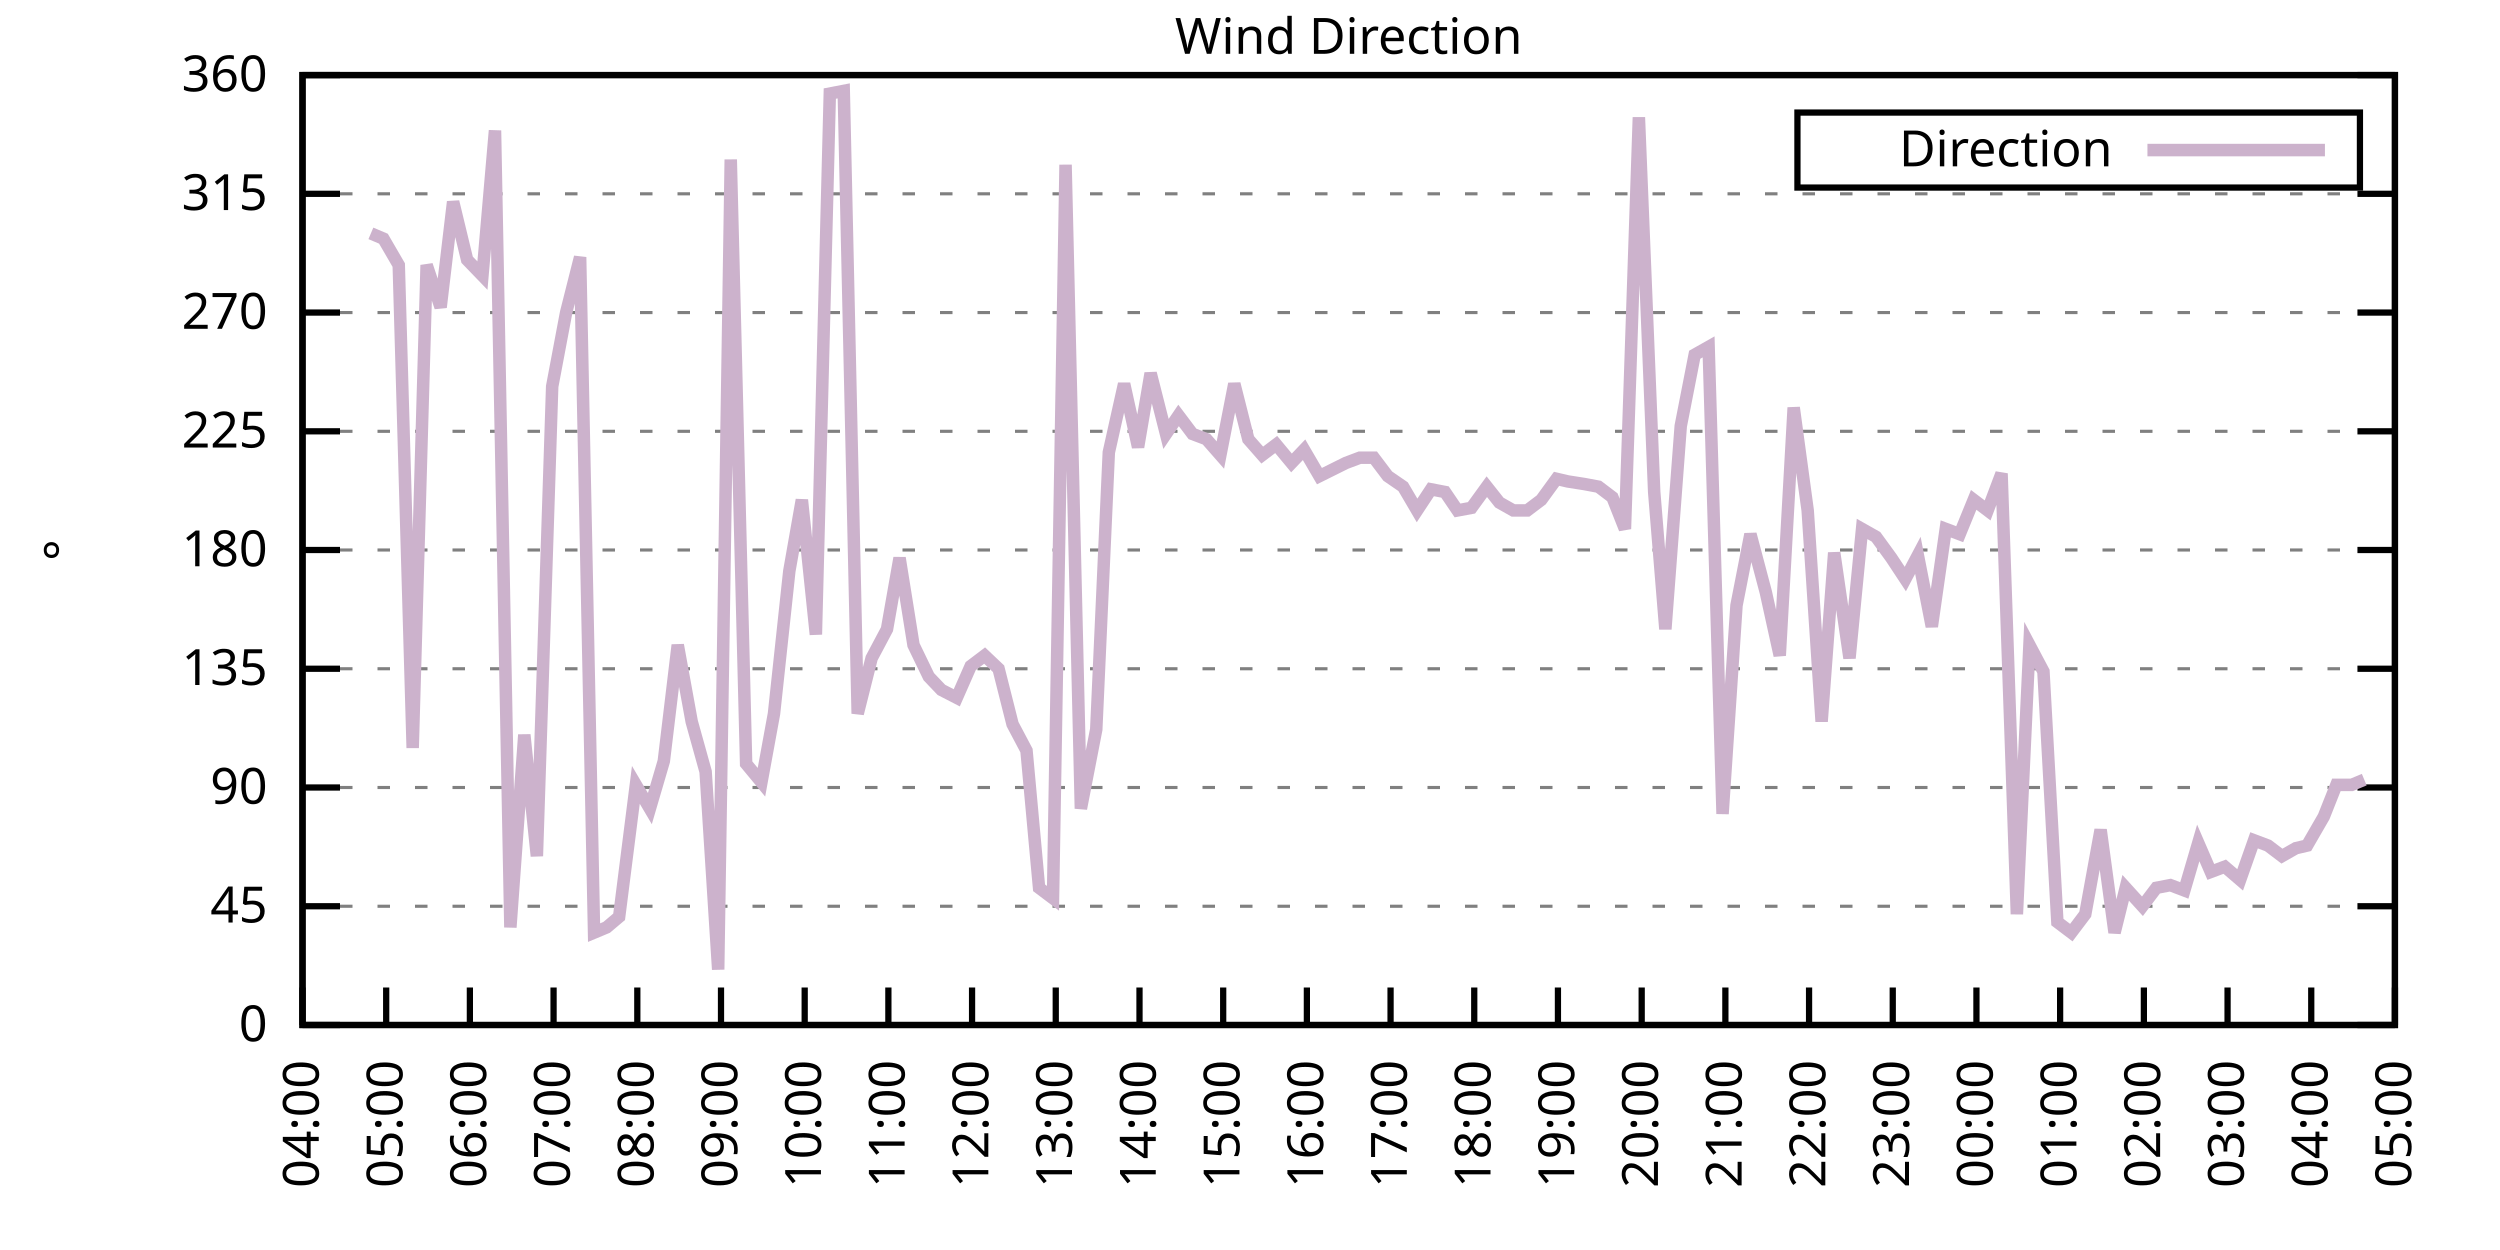
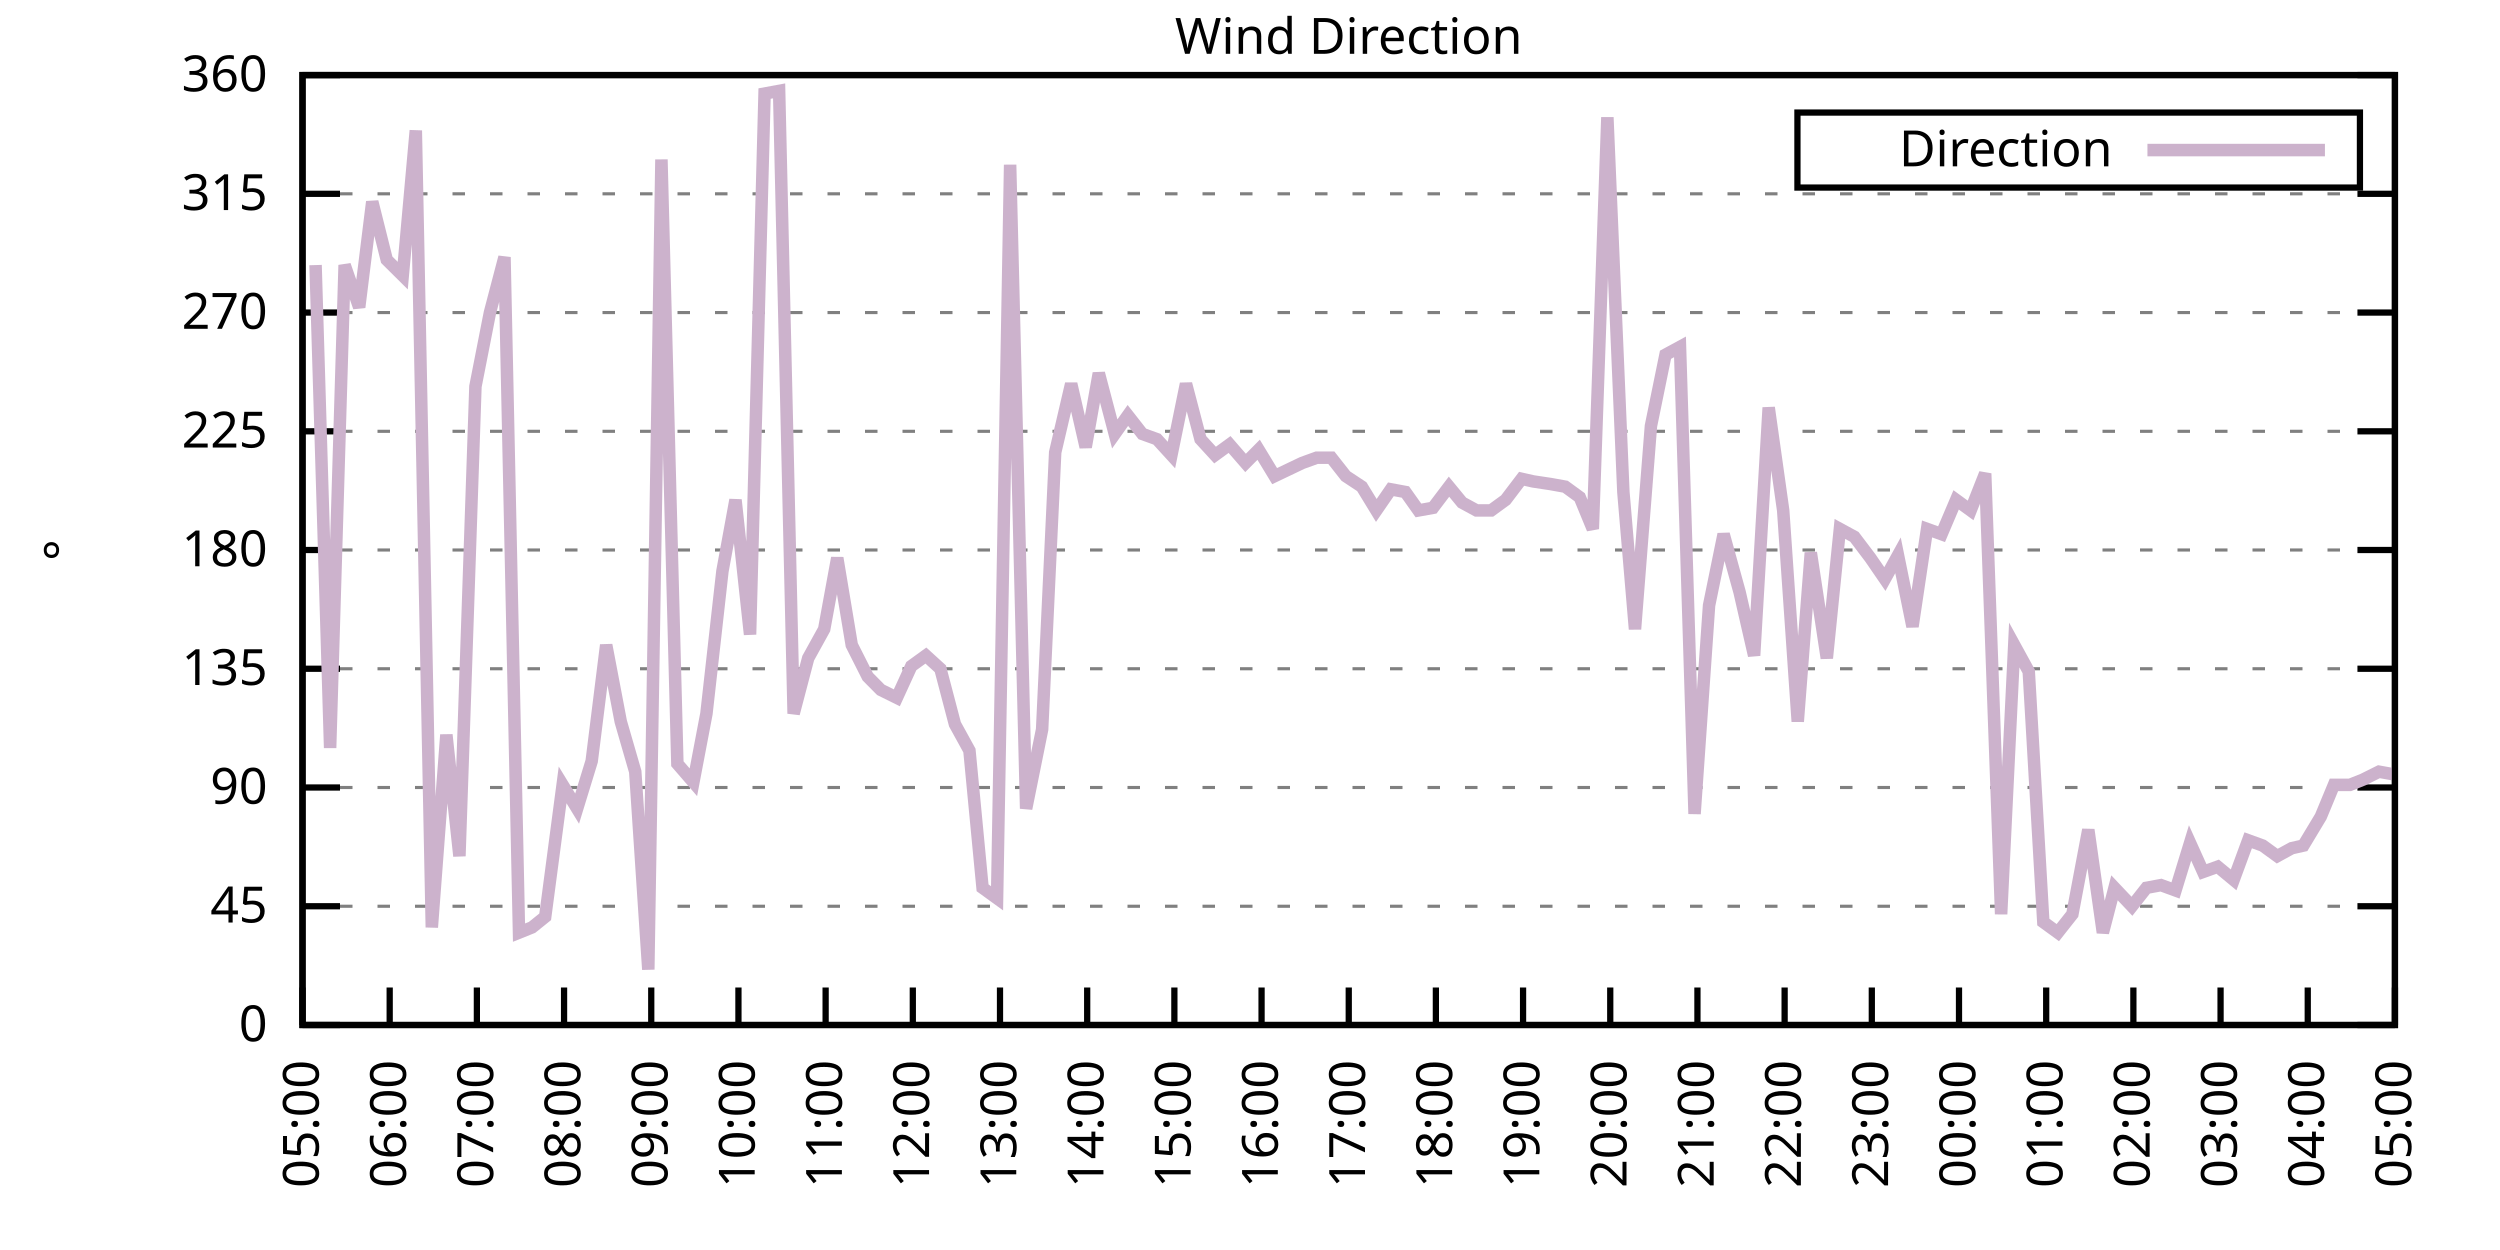
<svg xmlns="http://www.w3.org/2000/svg" xmlns:xlink="http://www.w3.org/1999/xlink" width="400" height="200" viewBox="0 0 400 200">
  <g id="gnuplot_canvas">
    <rect x="0" y="0" width="400" height="200" fill="none" />
    <defs>
      <circle id="gpDot" r="0.5" stroke-width="0.5" stroke="currentColor" />
      <path id="gpPt0" stroke-width="0.333" stroke="currentColor" d="M-1,0 h2 M0,-1 v2" />
      <path id="gpPt1" stroke-width="0.333" stroke="currentColor" d="M-1,-1 L1,1 M1,-1 L-1,1" />
      <path id="gpPt2" stroke-width="0.333" stroke="currentColor" d="M-1,0 L1,0 M0,-1 L0,1 M-1,-1 L1,1 M-1,1 L1,-1" />
      <rect id="gpPt3" stroke-width="0.333" stroke="currentColor" x="-1" y="-1" width="2" height="2" />
      <rect id="gpPt4" stroke-width="0.333" stroke="currentColor" fill="currentColor" x="-1" y="-1" width="2" height="2" />
      <circle id="gpPt5" stroke-width="0.333" stroke="currentColor" cx="0" cy="0" r="1" />
      <use xlink:href="#gpPt5" id="gpPt6" fill="currentColor" stroke="none" />
      <path id="gpPt7" stroke-width="0.333" stroke="currentColor" d="M0,-1.33 L-1.33,0.67 L1.33,0.67 z" />
      <use xlink:href="#gpPt7" id="gpPt8" fill="currentColor" stroke="none" />
      <use xlink:href="#gpPt7" id="gpPt9" stroke="currentColor" transform="rotate(180)" />
      <use xlink:href="#gpPt9" id="gpPt10" fill="currentColor" stroke="none" />
      <use xlink:href="#gpPt3" id="gpPt11" stroke="currentColor" transform="rotate(45)" />
      <use xlink:href="#gpPt11" id="gpPt12" fill="currentColor" stroke="none" />
      <path id="gpPt13" stroke-width="0.333" stroke="currentColor" d="M0,1.330 L1.265,0.411 L0.782,-1.067 L-0.782,-1.076 L-1.265,0.411 z" />
      <use xlink:href="#gpPt13" id="gpPt14" fill="currentColor" stroke="none" />
      <filter id="textbox" filterUnits="objectBoundingBox" x="0" y="0" height="1" width="1">
        <feFlood flood-color="white" flood-opacity="1" result="bgnd" />
        <feComposite in="SourceGraphic" in2="bgnd" operator="atop" />
      </filter>
      <filter id="greybox" filterUnits="objectBoundingBox" x="0" y="0" height="1" width="1">
        <feFlood flood-color="lightgrey" flood-opacity="1" result="grey" />
        <feComposite in="SourceGraphic" in2="grey" operator="atop" />
      </filter>
    </defs>
    <g fill="none" color="white" stroke="currentColor" stroke-width="1.00" stroke-linecap="butt" stroke-linejoin="miter">
</g>
    <g fill="none" color="black" stroke="currentColor" stroke-width="1.00" stroke-linecap="butt" stroke-linejoin="miter">
      <g stroke="none" shape-rendering="crispEdges">
        <polygon fill="rgb(255, 255, 255)" points="48.40,164.00 383.18,164.00 383.18,12.02 48.40,12.02 " />
      </g>
    </g>
    <g fill="none" color="black" stroke="currentColor" stroke-width="1.00" stroke-linecap="butt" stroke-linejoin="miter">
</g>
    <g fill="none" color="black" stroke="black" stroke-width="0.50" stroke-linecap="butt" stroke-linejoin="miter">
</g>
    <g fill="none" color="gray" stroke="currentColor" stroke-width="0.50" stroke-linecap="butt" stroke-linejoin="miter">
      <path stroke="gray" stroke-dasharray="2,4" class="gridline" d="M48.40,164.00 L383.19,164.00  " />
    </g>
    <g fill="none" color="gray" stroke="gray" stroke-width="1.00" stroke-linecap="butt" stroke-linejoin="miter">
</g>
    <g fill="none" color="black" stroke="currentColor" stroke-width="1.00" stroke-linecap="butt" stroke-linejoin="miter">
      <path stroke="black" d="M48.40,164.00 L54.40,164.00 M383.19,164.00 L377.19,164.00  " />
      <g transform="translate(42.80,166.60)" stroke="none" fill="black" font-family="Sans" font-size="8.00" text-anchor="end">
        <text>
          <tspan font-family="Sans"> 0</tspan>
        </text>
      </g>
    </g>
    <g fill="none" color="black" stroke="currentColor" stroke-width="1.00" stroke-linecap="butt" stroke-linejoin="miter">
</g>
    <g fill="none" color="black" stroke="black" stroke-width="0.50" stroke-linecap="butt" stroke-linejoin="miter">
</g>
    <g fill="none" color="gray" stroke="currentColor" stroke-width="0.50" stroke-linecap="butt" stroke-linejoin="miter">
      <path stroke="gray" stroke-dasharray="2,4" class="gridline" d="M48.40,145.00 L383.19,145.00  " />
    </g>
    <g fill="none" color="gray" stroke="gray" stroke-width="1.00" stroke-linecap="butt" stroke-linejoin="miter">
</g>
    <g fill="none" color="black" stroke="currentColor" stroke-width="1.00" stroke-linecap="butt" stroke-linejoin="miter">
      <path stroke="black" d="M48.40,145.00 L54.40,145.00 M383.19,145.00 L377.19,145.00  " />
      <g transform="translate(42.80,147.60)" stroke="none" fill="black" font-family="Sans" font-size="8.00" text-anchor="end">
        <text>
          <tspan font-family="Sans"> 45</tspan>
        </text>
      </g>
    </g>
    <g fill="none" color="black" stroke="currentColor" stroke-width="1.00" stroke-linecap="butt" stroke-linejoin="miter">
</g>
    <g fill="none" color="black" stroke="black" stroke-width="0.50" stroke-linecap="butt" stroke-linejoin="miter">
</g>
    <g fill="none" color="gray" stroke="currentColor" stroke-width="0.50" stroke-linecap="butt" stroke-linejoin="miter">
      <path stroke="gray" stroke-dasharray="2,4" class="gridline" d="M48.40,126.00 L383.19,126.00  " />
    </g>
    <g fill="none" color="gray" stroke="gray" stroke-width="1.00" stroke-linecap="butt" stroke-linejoin="miter">
</g>
    <g fill="none" color="black" stroke="currentColor" stroke-width="1.00" stroke-linecap="butt" stroke-linejoin="miter">
      <path stroke="black" d="M48.40,126.00 L54.40,126.00 M383.19,126.00 L377.19,126.00  " />
      <g transform="translate(42.80,128.60)" stroke="none" fill="black" font-family="Sans" font-size="8.00" text-anchor="end">
        <text>
          <tspan font-family="Sans"> 90</tspan>
        </text>
      </g>
    </g>
    <g fill="none" color="black" stroke="currentColor" stroke-width="1.00" stroke-linecap="butt" stroke-linejoin="miter">
</g>
    <g fill="none" color="black" stroke="black" stroke-width="0.50" stroke-linecap="butt" stroke-linejoin="miter">
</g>
    <g fill="none" color="gray" stroke="currentColor" stroke-width="0.50" stroke-linecap="butt" stroke-linejoin="miter">
      <path stroke="gray" stroke-dasharray="2,4" class="gridline" d="M48.40,107.00 L383.19,107.00  " />
    </g>
    <g fill="none" color="gray" stroke="gray" stroke-width="1.00" stroke-linecap="butt" stroke-linejoin="miter">
</g>
    <g fill="none" color="black" stroke="currentColor" stroke-width="1.00" stroke-linecap="butt" stroke-linejoin="miter">
      <path stroke="black" d="M48.40,107.00 L54.40,107.00 M383.19,107.00 L377.19,107.00  " />
      <g transform="translate(42.80,109.60)" stroke="none" fill="black" font-family="Sans" font-size="8.00" text-anchor="end">
        <text>
          <tspan font-family="Sans"> 135</tspan>
        </text>
      </g>
    </g>
    <g fill="none" color="black" stroke="currentColor" stroke-width="1.00" stroke-linecap="butt" stroke-linejoin="miter">
</g>
    <g fill="none" color="black" stroke="black" stroke-width="0.50" stroke-linecap="butt" stroke-linejoin="miter">
</g>
    <g fill="none" color="gray" stroke="currentColor" stroke-width="0.50" stroke-linecap="butt" stroke-linejoin="miter">
      <path stroke="gray" stroke-dasharray="2,4" class="gridline" d="M48.40,88.00 L383.19,88.00  " />
    </g>
    <g fill="none" color="gray" stroke="gray" stroke-width="1.00" stroke-linecap="butt" stroke-linejoin="miter">
</g>
    <g fill="none" color="black" stroke="currentColor" stroke-width="1.00" stroke-linecap="butt" stroke-linejoin="miter">
      <path stroke="black" d="M48.40,88.00 L54.40,88.00 M383.19,88.00 L377.19,88.00  " />
      <g transform="translate(42.80,90.60)" stroke="none" fill="black" font-family="Sans" font-size="8.00" text-anchor="end">
        <text>
          <tspan font-family="Sans"> 180</tspan>
        </text>
      </g>
    </g>
    <g fill="none" color="black" stroke="currentColor" stroke-width="1.00" stroke-linecap="butt" stroke-linejoin="miter">
</g>
    <g fill="none" color="black" stroke="black" stroke-width="0.50" stroke-linecap="butt" stroke-linejoin="miter">
</g>
    <g fill="none" color="gray" stroke="currentColor" stroke-width="0.50" stroke-linecap="butt" stroke-linejoin="miter">
      <path stroke="gray" stroke-dasharray="2,4" class="gridline" d="M48.40,69.01 L383.19,69.01  " />
    </g>
    <g fill="none" color="gray" stroke="gray" stroke-width="1.00" stroke-linecap="butt" stroke-linejoin="miter">
</g>
    <g fill="none" color="black" stroke="currentColor" stroke-width="1.00" stroke-linecap="butt" stroke-linejoin="miter">
      <path stroke="black" d="M48.40,69.01 L54.40,69.01 M383.19,69.01 L377.19,69.01  " />
      <g transform="translate(42.80,71.61)" stroke="none" fill="black" font-family="Sans" font-size="8.00" text-anchor="end">
        <text>
          <tspan font-family="Sans"> 225</tspan>
        </text>
      </g>
    </g>
    <g fill="none" color="black" stroke="currentColor" stroke-width="1.00" stroke-linecap="butt" stroke-linejoin="miter">
</g>
    <g fill="none" color="black" stroke="black" stroke-width="0.50" stroke-linecap="butt" stroke-linejoin="miter">
</g>
    <g fill="none" color="gray" stroke="currentColor" stroke-width="0.50" stroke-linecap="butt" stroke-linejoin="miter">
      <path stroke="gray" stroke-dasharray="2,4" class="gridline" d="M48.40,50.01 L383.19,50.01  " />
    </g>
    <g fill="none" color="gray" stroke="gray" stroke-width="1.00" stroke-linecap="butt" stroke-linejoin="miter">
</g>
    <g fill="none" color="black" stroke="currentColor" stroke-width="1.00" stroke-linecap="butt" stroke-linejoin="miter">
      <path stroke="black" d="M48.40,50.01 L54.40,50.01 M383.19,50.01 L377.19,50.01  " />
      <g transform="translate(42.80,52.61)" stroke="none" fill="black" font-family="Sans" font-size="8.00" text-anchor="end">
        <text>
          <tspan font-family="Sans"> 270</tspan>
        </text>
      </g>
    </g>
    <g fill="none" color="black" stroke="currentColor" stroke-width="1.00" stroke-linecap="butt" stroke-linejoin="miter">
</g>
    <g fill="none" color="black" stroke="black" stroke-width="0.50" stroke-linecap="butt" stroke-linejoin="miter">
</g>
    <g fill="none" color="gray" stroke="currentColor" stroke-width="0.50" stroke-linecap="butt" stroke-linejoin="miter">
      <path stroke="gray" stroke-dasharray="2,4" class="gridline" d="M48.40,31.01 L383.19,31.01  " />
    </g>
    <g fill="none" color="gray" stroke="gray" stroke-width="1.00" stroke-linecap="butt" stroke-linejoin="miter">
</g>
    <g fill="none" color="black" stroke="currentColor" stroke-width="1.00" stroke-linecap="butt" stroke-linejoin="miter">
      <path stroke="black" d="M48.40,31.01 L54.40,31.01 M383.19,31.01 L377.19,31.01  " />
      <g transform="translate(42.80,33.61)" stroke="none" fill="black" font-family="Sans" font-size="8.00" text-anchor="end">
        <text>
          <tspan font-family="Sans"> 315</tspan>
        </text>
      </g>
    </g>
    <g fill="none" color="black" stroke="currentColor" stroke-width="1.00" stroke-linecap="butt" stroke-linejoin="miter">
</g>
    <g fill="none" color="black" stroke="black" stroke-width="0.50" stroke-linecap="butt" stroke-linejoin="miter">
</g>
    <g fill="none" color="gray" stroke="currentColor" stroke-width="0.50" stroke-linecap="butt" stroke-linejoin="miter">
      <path stroke="gray" stroke-dasharray="2,4" class="gridline" d="M48.40,12.01 L383.19,12.01  " />
    </g>
    <g fill="none" color="gray" stroke="gray" stroke-width="1.00" stroke-linecap="butt" stroke-linejoin="miter">
</g>
    <g fill="none" color="black" stroke="currentColor" stroke-width="1.00" stroke-linecap="butt" stroke-linejoin="miter">
      <path stroke="black" d="M48.40,12.01 L54.40,12.01 M383.19,12.01 L377.19,12.01  " />
      <g transform="translate(42.80,14.61)" stroke="none" fill="black" font-family="Sans" font-size="8.00" text-anchor="end">
        <text>
          <tspan font-family="Sans"> 360</tspan>
        </text>
      </g>
    </g>
    <g fill="none" color="black" stroke="currentColor" stroke-width="1.00" stroke-linecap="butt" stroke-linejoin="miter">
      <path stroke="black" d="M48.40,164.00 L48.40,158.00  " />
      <g transform="translate(51.00,169.60) rotate(270.00)" stroke="none" fill="black" font-family="Sans" font-size="8.00" text-anchor="end">
        <text>
-           <tspan font-family="Sans">04:00</tspan>
-         </text>
-       </g>
-     </g>
-     <g fill="none" color="black" stroke="currentColor" stroke-width="1.00" stroke-linecap="butt" stroke-linejoin="miter">
-       <path stroke="black" d="M61.79,164.00 L61.79,158.00  " />
-       <g transform="translate(64.39,169.60) rotate(270.00)" stroke="none" fill="black" font-family="Sans" font-size="8.00" text-anchor="end">
-         <text>
          <tspan font-family="Sans">05:00</tspan>
        </text>
      </g>
    </g>
    <g fill="none" color="black" stroke="currentColor" stroke-width="1.00" stroke-linecap="butt" stroke-linejoin="miter">
-       <path stroke="black" d="M75.18,164.00 L75.18,158.00  " />
-       <g transform="translate(77.78,169.60) rotate(270.00)" stroke="none" fill="black" font-family="Sans" font-size="8.00" text-anchor="end">
+       <path stroke="black" d="M62.35,164.00 L62.35,158.00  " />
+       <g transform="translate(64.95,169.60) rotate(270.00)" stroke="none" fill="black" font-family="Sans" font-size="8.00" text-anchor="end">
        <text>
          <tspan font-family="Sans">06:00</tspan>
        </text>
      </g>
    </g>
    <g fill="none" color="black" stroke="currentColor" stroke-width="1.00" stroke-linecap="butt" stroke-linejoin="miter">
-       <path stroke="black" d="M88.57,164.00 L88.57,158.00  " />
-       <g transform="translate(91.17,169.60) rotate(270.00)" stroke="none" fill="black" font-family="Sans" font-size="8.00" text-anchor="end">
+       <path stroke="black" d="M76.30,164.00 L76.30,158.00  " />
+       <g transform="translate(78.90,169.60) rotate(270.00)" stroke="none" fill="black" font-family="Sans" font-size="8.00" text-anchor="end">
        <text>
          <tspan font-family="Sans">07:00</tspan>
        </text>
      </g>
    </g>
    <g fill="none" color="black" stroke="currentColor" stroke-width="1.00" stroke-linecap="butt" stroke-linejoin="miter">
-       <path stroke="black" d="M101.97,164.00 L101.97,158.00  " />
-       <g transform="translate(104.57,169.60) rotate(270.00)" stroke="none" fill="black" font-family="Sans" font-size="8.00" text-anchor="end">
+       <path stroke="black" d="M90.25,164.00 L90.25,158.00  " />
+       <g transform="translate(92.85,169.60) rotate(270.00)" stroke="none" fill="black" font-family="Sans" font-size="8.00" text-anchor="end">
        <text>
          <tspan font-family="Sans">08:00</tspan>
        </text>
      </g>
    </g>
    <g fill="none" color="black" stroke="currentColor" stroke-width="1.00" stroke-linecap="butt" stroke-linejoin="miter">
-       <path stroke="black" d="M115.36,164.00 L115.36,158.00  " />
-       <g transform="translate(117.96,169.60) rotate(270.00)" stroke="none" fill="black" font-family="Sans" font-size="8.00" text-anchor="end">
+       <path stroke="black" d="M104.20,164.00 L104.20,158.00  " />
+       <g transform="translate(106.80,169.60) rotate(270.00)" stroke="none" fill="black" font-family="Sans" font-size="8.00" text-anchor="end">
        <text>
          <tspan font-family="Sans">09:00</tspan>
        </text>
      </g>
    </g>
    <g fill="none" color="black" stroke="currentColor" stroke-width="1.00" stroke-linecap="butt" stroke-linejoin="miter">
-       <path stroke="black" d="M128.75,164.00 L128.75,158.00  " />
-       <g transform="translate(131.35,169.60) rotate(270.00)" stroke="none" fill="black" font-family="Sans" font-size="8.00" text-anchor="end">
+       <path stroke="black" d="M118.15,164.00 L118.15,158.00  " />
+       <g transform="translate(120.75,169.60) rotate(270.00)" stroke="none" fill="black" font-family="Sans" font-size="8.00" text-anchor="end">
        <text>
          <tspan font-family="Sans">10:00</tspan>
        </text>
      </g>
    </g>
    <g fill="none" color="black" stroke="currentColor" stroke-width="1.00" stroke-linecap="butt" stroke-linejoin="miter">
-       <path stroke="black" d="M142.14,164.00 L142.14,158.00  " />
-       <g transform="translate(144.74,169.60) rotate(270.00)" stroke="none" fill="black" font-family="Sans" font-size="8.00" text-anchor="end">
+       <path stroke="black" d="M132.10,164.00 L132.10,158.00  " />
+       <g transform="translate(134.70,169.60) rotate(270.00)" stroke="none" fill="black" font-family="Sans" font-size="8.00" text-anchor="end">
        <text>
          <tspan font-family="Sans">11:00</tspan>
        </text>
      </g>
    </g>
    <g fill="none" color="black" stroke="currentColor" stroke-width="1.00" stroke-linecap="butt" stroke-linejoin="miter">
-       <path stroke="black" d="M155.53,164.00 L155.53,158.00  " />
-       <g transform="translate(158.13,169.60) rotate(270.00)" stroke="none" fill="black" font-family="Sans" font-size="8.00" text-anchor="end">
+       <path stroke="black" d="M146.05,164.00 L146.05,158.00  " />
+       <g transform="translate(148.65,169.60) rotate(270.00)" stroke="none" fill="black" font-family="Sans" font-size="8.00" text-anchor="end">
        <text>
          <tspan font-family="Sans">12:00</tspan>
        </text>
      </g>
    </g>
    <g fill="none" color="black" stroke="currentColor" stroke-width="1.00" stroke-linecap="butt" stroke-linejoin="miter">
-       <path stroke="black" d="M168.92,164.00 L168.92,158.00  " />
-       <g transform="translate(171.52,169.60) rotate(270.00)" stroke="none" fill="black" font-family="Sans" font-size="8.00" text-anchor="end">
+       <path stroke="black" d="M160.00,164.00 L160.00,158.00  " />
+       <g transform="translate(162.60,169.60) rotate(270.00)" stroke="none" fill="black" font-family="Sans" font-size="8.00" text-anchor="end">
        <text>
          <tspan font-family="Sans">13:00</tspan>
        </text>
      </g>
    </g>
    <g fill="none" color="black" stroke="currentColor" stroke-width="1.00" stroke-linecap="butt" stroke-linejoin="miter">
-       <path stroke="black" d="M182.32,164.00 L182.32,158.00  " />
-       <g transform="translate(184.92,169.60) rotate(270.00)" stroke="none" fill="black" font-family="Sans" font-size="8.00" text-anchor="end">
+       <path stroke="black" d="M173.95,164.00 L173.95,158.00  " />
+       <g transform="translate(176.55,169.60) rotate(270.00)" stroke="none" fill="black" font-family="Sans" font-size="8.00" text-anchor="end">
        <text>
          <tspan font-family="Sans">14:00</tspan>
        </text>
      </g>
    </g>
    <g fill="none" color="black" stroke="currentColor" stroke-width="1.00" stroke-linecap="butt" stroke-linejoin="miter">
-       <path stroke="black" d="M195.71,164.00 L195.71,158.00  " />
-       <g transform="translate(198.31,169.60) rotate(270.00)" stroke="none" fill="black" font-family="Sans" font-size="8.00" text-anchor="end">
+       <path stroke="black" d="M187.90,164.00 L187.90,158.00  " />
+       <g transform="translate(190.50,169.60) rotate(270.00)" stroke="none" fill="black" font-family="Sans" font-size="8.00" text-anchor="end">
        <text>
          <tspan font-family="Sans">15:00</tspan>
        </text>
      </g>
    </g>
    <g fill="none" color="black" stroke="currentColor" stroke-width="1.00" stroke-linecap="butt" stroke-linejoin="miter">
-       <path stroke="black" d="M209.10,164.00 L209.10,158.00  " />
-       <g transform="translate(211.70,169.60) rotate(270.00)" stroke="none" fill="black" font-family="Sans" font-size="8.00" text-anchor="end">
+       <path stroke="black" d="M201.85,164.00 L201.85,158.00  " />
+       <g transform="translate(204.45,169.60) rotate(270.00)" stroke="none" fill="black" font-family="Sans" font-size="8.00" text-anchor="end">
        <text>
          <tspan font-family="Sans">16:00</tspan>
        </text>
      </g>
    </g>
    <g fill="none" color="black" stroke="currentColor" stroke-width="1.00" stroke-linecap="butt" stroke-linejoin="miter">
-       <path stroke="black" d="M222.49,164.00 L222.49,158.00  " />
-       <g transform="translate(225.09,169.60) rotate(270.00)" stroke="none" fill="black" font-family="Sans" font-size="8.00" text-anchor="end">
+       <path stroke="black" d="M215.80,164.00 L215.80,158.00  " />
+       <g transform="translate(218.40,169.60) rotate(270.00)" stroke="none" fill="black" font-family="Sans" font-size="8.00" text-anchor="end">
        <text>
          <tspan font-family="Sans">17:00</tspan>
        </text>
      </g>
    </g>
    <g fill="none" color="black" stroke="currentColor" stroke-width="1.00" stroke-linecap="butt" stroke-linejoin="miter">
-       <path stroke="black" d="M235.88,164.00 L235.88,158.00  " />
-       <g transform="translate(238.48,169.60) rotate(270.00)" stroke="none" fill="black" font-family="Sans" font-size="8.00" text-anchor="end">
+       <path stroke="black" d="M229.74,164.00 L229.74,158.00  " />
+       <g transform="translate(232.34,169.60) rotate(270.00)" stroke="none" fill="black" font-family="Sans" font-size="8.00" text-anchor="end">
        <text>
          <tspan font-family="Sans">18:00</tspan>
        </text>
      </g>
    </g>
    <g fill="none" color="black" stroke="currentColor" stroke-width="1.00" stroke-linecap="butt" stroke-linejoin="miter">
-       <path stroke="black" d="M249.27,164.00 L249.27,158.00  " />
-       <g transform="translate(251.87,169.60) rotate(270.00)" stroke="none" fill="black" font-family="Sans" font-size="8.00" text-anchor="end">
+       <path stroke="black" d="M243.69,164.00 L243.69,158.00  " />
+       <g transform="translate(246.29,169.60) rotate(270.00)" stroke="none" fill="black" font-family="Sans" font-size="8.00" text-anchor="end">
        <text>
          <tspan font-family="Sans">19:00</tspan>
        </text>
      </g>
    </g>
    <g fill="none" color="black" stroke="currentColor" stroke-width="1.00" stroke-linecap="butt" stroke-linejoin="miter">
-       <path stroke="black" d="M262.67,164.00 L262.67,158.00  " />
-       <g transform="translate(265.27,169.60) rotate(270.00)" stroke="none" fill="black" font-family="Sans" font-size="8.00" text-anchor="end">
+       <path stroke="black" d="M257.64,164.00 L257.64,158.00  " />
+       <g transform="translate(260.24,169.60) rotate(270.00)" stroke="none" fill="black" font-family="Sans" font-size="8.00" text-anchor="end">
        <text>
          <tspan font-family="Sans">20:00</tspan>
        </text>
      </g>
    </g>
    <g fill="none" color="black" stroke="currentColor" stroke-width="1.00" stroke-linecap="butt" stroke-linejoin="miter">
-       <path stroke="black" d="M276.06,164.00 L276.06,158.00  " />
-       <g transform="translate(278.66,169.60) rotate(270.00)" stroke="none" fill="black" font-family="Sans" font-size="8.00" text-anchor="end">
+       <path stroke="black" d="M271.59,164.00 L271.59,158.00  " />
+       <g transform="translate(274.19,169.60) rotate(270.00)" stroke="none" fill="black" font-family="Sans" font-size="8.00" text-anchor="end">
        <text>
          <tspan font-family="Sans">21:00</tspan>
        </text>
      </g>
    </g>
    <g fill="none" color="black" stroke="currentColor" stroke-width="1.00" stroke-linecap="butt" stroke-linejoin="miter">
-       <path stroke="black" d="M289.45,164.00 L289.45,158.00  " />
-       <g transform="translate(292.05,169.60) rotate(270.00)" stroke="none" fill="black" font-family="Sans" font-size="8.00" text-anchor="end">
+       <path stroke="black" d="M285.54,164.00 L285.54,158.00  " />
+       <g transform="translate(288.14,169.60) rotate(270.00)" stroke="none" fill="black" font-family="Sans" font-size="8.00" text-anchor="end">
        <text>
          <tspan font-family="Sans">22:00</tspan>
        </text>
      </g>
    </g>
    <g fill="none" color="black" stroke="currentColor" stroke-width="1.00" stroke-linecap="butt" stroke-linejoin="miter">
-       <path stroke="black" d="M302.84,164.00 L302.84,158.00  " />
-       <g transform="translate(305.44,169.60) rotate(270.00)" stroke="none" fill="black" font-family="Sans" font-size="8.00" text-anchor="end">
+       <path stroke="black" d="M299.49,164.00 L299.49,158.00  " />
+       <g transform="translate(302.09,169.60) rotate(270.00)" stroke="none" fill="black" font-family="Sans" font-size="8.00" text-anchor="end">
        <text>
          <tspan font-family="Sans">23:00</tspan>
        </text>
      </g>
    </g>
    <g fill="none" color="black" stroke="currentColor" stroke-width="1.00" stroke-linecap="butt" stroke-linejoin="miter">
-       <path stroke="black" d="M316.23,164.00 L316.23,158.00  " />
-       <g transform="translate(318.83,169.60) rotate(270.00)" stroke="none" fill="black" font-family="Sans" font-size="8.00" text-anchor="end">
+       <path stroke="black" d="M313.44,164.00 L313.44,158.00  " />
+       <g transform="translate(316.04,169.60) rotate(270.00)" stroke="none" fill="black" font-family="Sans" font-size="8.00" text-anchor="end">
        <text>
          <tspan font-family="Sans">00:00</tspan>
        </text>
      </g>
    </g>
    <g fill="none" color="black" stroke="currentColor" stroke-width="1.00" stroke-linecap="butt" stroke-linejoin="miter">
-       <path stroke="black" d="M329.62,164.00 L329.62,158.00  " />
-       <g transform="translate(332.22,169.60) rotate(270.00)" stroke="none" fill="black" font-family="Sans" font-size="8.00" text-anchor="end">
+       <path stroke="black" d="M327.39,164.00 L327.39,158.00  " />
+       <g transform="translate(329.99,169.60) rotate(270.00)" stroke="none" fill="black" font-family="Sans" font-size="8.00" text-anchor="end">
        <text>
          <tspan font-family="Sans">01:00</tspan>
        </text>
      </g>
    </g>
    <g fill="none" color="black" stroke="currentColor" stroke-width="1.00" stroke-linecap="butt" stroke-linejoin="miter">
-       <path stroke="black" d="M343.02,164.00 L343.02,158.00  " />
-       <g transform="translate(345.62,169.60) rotate(270.00)" stroke="none" fill="black" font-family="Sans" font-size="8.00" text-anchor="end">
+       <path stroke="black" d="M341.34,164.00 L341.34,158.00  " />
+       <g transform="translate(343.94,169.60) rotate(270.00)" stroke="none" fill="black" font-family="Sans" font-size="8.00" text-anchor="end">
        <text>
          <tspan font-family="Sans">02:00</tspan>
        </text>
      </g>
    </g>
    <g fill="none" color="black" stroke="currentColor" stroke-width="1.00" stroke-linecap="butt" stroke-linejoin="miter">
-       <path stroke="black" d="M356.41,164.00 L356.41,158.00  " />
-       <g transform="translate(359.01,169.60) rotate(270.00)" stroke="none" fill="black" font-family="Sans" font-size="8.00" text-anchor="end">
+       <path stroke="black" d="M355.29,164.00 L355.29,158.00  " />
+       <g transform="translate(357.89,169.60) rotate(270.00)" stroke="none" fill="black" font-family="Sans" font-size="8.00" text-anchor="end">
        <text>
          <tspan font-family="Sans">03:00</tspan>
        </text>
      </g>
    </g>
    <g fill="none" color="black" stroke="currentColor" stroke-width="1.00" stroke-linecap="butt" stroke-linejoin="miter">
-       <path stroke="black" d="M369.80,164.00 L369.80,158.00  " />
-       <g transform="translate(372.40,169.60) rotate(270.00)" stroke="none" fill="black" font-family="Sans" font-size="8.00" text-anchor="end">
+       <path stroke="black" d="M369.24,164.00 L369.24,158.00  " />
+       <g transform="translate(371.84,169.60) rotate(270.00)" stroke="none" fill="black" font-family="Sans" font-size="8.00" text-anchor="end">
        <text>
          <tspan font-family="Sans">04:00</tspan>
        </text>
      </g>
    </g>
    <g fill="none" color="black" stroke="currentColor" stroke-width="1.00" stroke-linecap="butt" stroke-linejoin="miter">
      <path stroke="black" d="M383.19,164.00 L383.19,158.00  " />
      <g transform="translate(385.79,169.60) rotate(270.00)" stroke="none" fill="black" font-family="Sans" font-size="8.00" text-anchor="end">
        <text>
          <tspan font-family="Sans">05:00</tspan>
        </text>
      </g>
    </g>
    <g fill="none" color="black" stroke="currentColor" stroke-width="1.00" stroke-linecap="butt" stroke-linejoin="miter">
</g>
    <g fill="none" color="black" stroke="currentColor" stroke-width="1.00" stroke-linecap="butt" stroke-linejoin="miter">
      <path stroke="black" d="M48.40,12.01 L48.40,164.00 L383.19,164.00 L383.19,12.01 L48.40,12.01 Z  " />
    </g>
    <g fill="none" color="black" stroke="currentColor" stroke-width="1.00" stroke-linecap="butt" stroke-linejoin="miter">
</g>
    <g fill="none" color="black" stroke="currentColor" stroke-width="1.00" stroke-linecap="butt" stroke-linejoin="miter">
      <path stroke="black" d="M287.59,30.01 L287.59,18.01 L377.59,18.01 L377.59,30.01 L287.59,30.01 Z  " />
    </g>
    <g id="Wind_direction_plot_1">
      <g fill="none" color="white" stroke="black" stroke-width="2.00" stroke-linecap="butt" stroke-linejoin="miter">
</g>
      <g fill="none" color="black" stroke="currentColor" stroke-width="2.00" stroke-linecap="butt" stroke-linejoin="miter">
        <g transform="translate(337.99,26.61)" stroke="none" fill="black" font-family="Sans" font-size="8.00" text-anchor="end">
          <text>
            <tspan font-family="Sans">Direction</tspan>
          </text>
        </g>
      </g>
      <g fill="none" color="black" stroke="currentColor" stroke-width="2.00" stroke-linecap="butt" stroke-linejoin="miter">
-         <path stroke="rgb(204, 178, 204)" d="M343.59,24.01 L371.99,24.01 M59.34,37.34 L61.35,38.19 L63.80,42.41 L66.03,119.67 L68.26,42.41 L70.50,49.16   L72.50,32.28 L74.74,41.56 L77.19,44.10 L79.20,20.88 L81.66,148.38 L83.89,117.56 L85.90,136.98 L88.35,61.83   L90.58,50.01 L92.82,41.14 L95.05,149.22 L97.06,148.38 L99.06,146.69 L101.74,125.58 L103.98,129.38 L106.21,121.78   L108.44,103.20 L110.67,115.45 L112.90,123.47 L114.91,155.13 L116.92,25.52 L119.38,122.20 L121.83,125.16 L123.84,114.18   L126.29,91.38 L128.30,79.98 L130.54,101.52 L132.77,14.97 L135.00,14.54 L137.23,114.18 L139.46,105.31 L141.92,100.67   L143.93,89.27 L146.16,103.20 L148.61,108.27 L150.62,110.38 L153.08,111.65 L155.31,106.58 L157.54,104.89 L159.77,107.00   L162.01,115.87 L164.24,120.09 L166.25,142.05 L168.48,143.73 L170.49,26.36 L172.94,129.38 L175.40,116.71 L177.41,72.38   L179.86,61.41 L182.09,71.54 L184.10,59.72 L186.56,69.43 L188.57,66.47 L190.80,69.43 L193.03,70.27 L195.26,72.81   L197.49,61.41 L199.73,70.27 L201.96,72.81 L204.19,71.12 L206.64,74.07 L208.65,71.96 L211.11,76.18 L215.35,74.07   L217.58,73.23 L219.81,73.23 L222.04,76.18 L224.50,77.87 L226.73,81.67 L228.96,78.29 L231.20,78.72 L233.20,81.67   L235.44,81.25 L237.89,77.87 L239.90,80.41 L242.13,81.67 L244.36,81.67 L246.60,79.98 L249.05,76.61 L250.84,77.03   L253.51,77.45 L255.75,77.87 L257.98,79.56 L259.99,84.63 L262.22,18.77 L264.67,78.72 L266.46,100.67 L268.92,68.16   L271.15,56.76 L273.38,55.50 L275.61,130.22 L277.84,96.87 L280.07,85.47 L282.53,94.76 L284.76,104.89 L286.99,65.21   L289.23,81.67 L291.46,115.45 L293.47,88.43 L295.92,105.31 L297.93,84.63 L300.16,85.89 L302.62,89.27 L304.85,92.65   L306.86,88.85 L309.09,100.25 L311.32,84.63 L313.55,85.47 L315.79,79.98 L318.02,81.67 L320.25,75.76 L322.70,146.27   L324.71,103.20 L326.95,107.43 L329.18,147.53 L331.41,149.22 L333.64,146.27 L336.10,132.76 L338.33,149.22 L340.11,142.05   L342.79,145.00 L345.02,142.05 L347.26,141.62 L349.49,142.47 L351.72,134.87 L353.73,139.51 L355.96,138.67 L358.42,140.78   L360.65,134.45 L362.88,135.29 L365.11,136.98 L367.34,135.71 L369.13,135.29 L371.81,130.65 L373.82,125.58 L376.27,125.58   L378.28,124.74  " />
+         <path stroke="rgb(204, 178, 204)" d="M343.59,24.01 L371.99,24.01 M50.49,42.41 L52.82,119.67 L55.14,42.41 L57.47,49.16 L59.56,32.28 L61.88,41.56   L64.44,44.10 L66.53,20.88 L69.09,148.38 L71.42,117.56 L73.51,136.98 L76.07,61.83 L78.39,50.01 L80.72,41.14   L83.04,149.22 L85.13,148.38 L87.23,146.69 L90.02,125.58 L92.34,129.38 L94.67,121.78 L96.99,103.20 L99.32,115.45   L101.64,123.47 L103.73,155.13 L105.83,25.52 L108.38,122.20 L110.94,125.16 L113.03,114.18 L115.59,91.38 L117.68,79.98   L120.01,101.52 L122.33,14.97 L124.66,14.54 L126.98,114.18 L129.31,105.31 L131.87,100.67 L133.96,89.27 L136.28,103.20   L138.84,108.27 L140.93,110.38 L143.49,111.65 L145.81,106.58 L148.14,104.89 L150.46,107.00 L152.79,115.87 L155.11,120.09   L157.21,142.05 L159.53,143.73 L161.62,26.36 L164.18,129.38 L166.74,116.71 L168.83,72.38 L171.39,61.41 L173.71,71.54   L175.81,59.72 L178.36,69.43 L180.46,66.47 L182.78,69.43 L185.11,70.27 L187.43,72.81 L189.76,61.41 L192.08,70.27   L194.41,72.81 L196.73,71.12 L199.29,74.07 L201.38,71.96 L203.94,76.18 L208.36,74.07 L210.68,73.23 L213.01,73.23   L215.33,76.18 L217.89,77.87 L220.21,81.67 L222.54,78.29 L224.86,78.72 L226.95,81.67 L229.28,81.25 L231.84,77.87   L233.93,80.41 L236.25,81.67 L238.58,81.67 L240.90,79.98 L243.46,76.61 L245.32,77.03 L248.11,77.45 L250.44,77.87   L252.76,79.56 L254.85,84.63 L257.18,18.77 L259.74,78.72 L261.60,100.67 L264.15,68.16 L266.48,56.76 L268.80,55.50   L271.13,130.22 L273.45,96.87 L275.78,85.47 L278.34,94.76 L280.66,104.89 L282.99,65.21 L285.31,81.67 L287.64,115.45   L289.73,88.43 L292.29,105.31 L294.38,84.63 L296.70,85.89 L299.26,89.27 L301.58,92.65 L303.68,88.85 L306.00,100.25   L308.33,84.63 L310.65,85.47 L312.98,79.98 L315.30,81.67 L317.63,75.76 L320.18,146.27 L322.28,103.20 L324.60,107.43   L326.93,147.53 L329.25,149.22 L331.58,146.27 L334.13,132.76 L336.46,149.22 L338.32,142.05 L341.11,145.00 L343.43,142.05   L345.76,141.62 L348.08,142.47 L350.41,134.87 L352.50,139.51 L354.83,138.67 L357.38,140.78 L359.71,134.45 L362.03,135.29   L364.36,136.98 L366.68,135.71 L368.54,135.29 L371.33,130.65 L373.43,125.58 L375.98,125.58 L378.08,124.74 L380.63,123.47   L382.96,123.89  " />
      </g>
    </g>
    <g fill="none" color="black" stroke="currentColor" stroke-width="2.00" stroke-linecap="butt" stroke-linejoin="miter">
</g>
    <g fill="none" color="black" stroke="black" stroke-width="1.00" stroke-linecap="butt" stroke-linejoin="miter">
</g>
    <g fill="none" color="black" stroke="currentColor" stroke-width="1.00" stroke-linecap="butt" stroke-linejoin="miter">
      <path stroke="black" d="M48.40,12.01 L48.40,164.00 L383.19,164.00 L383.19,12.01 L48.40,12.01 Z  " />
      <g transform="translate(12.80,88.01) rotate(270.00)" stroke="none" fill="black" font-family="Sans" font-size="8.00" text-anchor="middle">
        <text>
          <tspan font-family="Sans">°</tspan>
        </text>
      </g>
    </g>
    <g fill="none" color="black" stroke="currentColor" stroke-width="1.00" stroke-linecap="butt" stroke-linejoin="miter">
</g>
    <g fill="none" color="black" stroke="currentColor" stroke-width="1.00" stroke-linecap="butt" stroke-linejoin="miter">
      <g transform="translate(215.79,8.61)" stroke="none" fill="black" font-family="Sans" font-size="8.00" text-anchor="middle">
        <text>
          <tspan font-family="Sans">Wind Direction</tspan>
        </text>
      </g>
    </g>
    <g fill="none" color="black" stroke="currentColor" stroke-width="1.00" stroke-linecap="butt" stroke-linejoin="miter">
</g>
  </g>
</svg>
